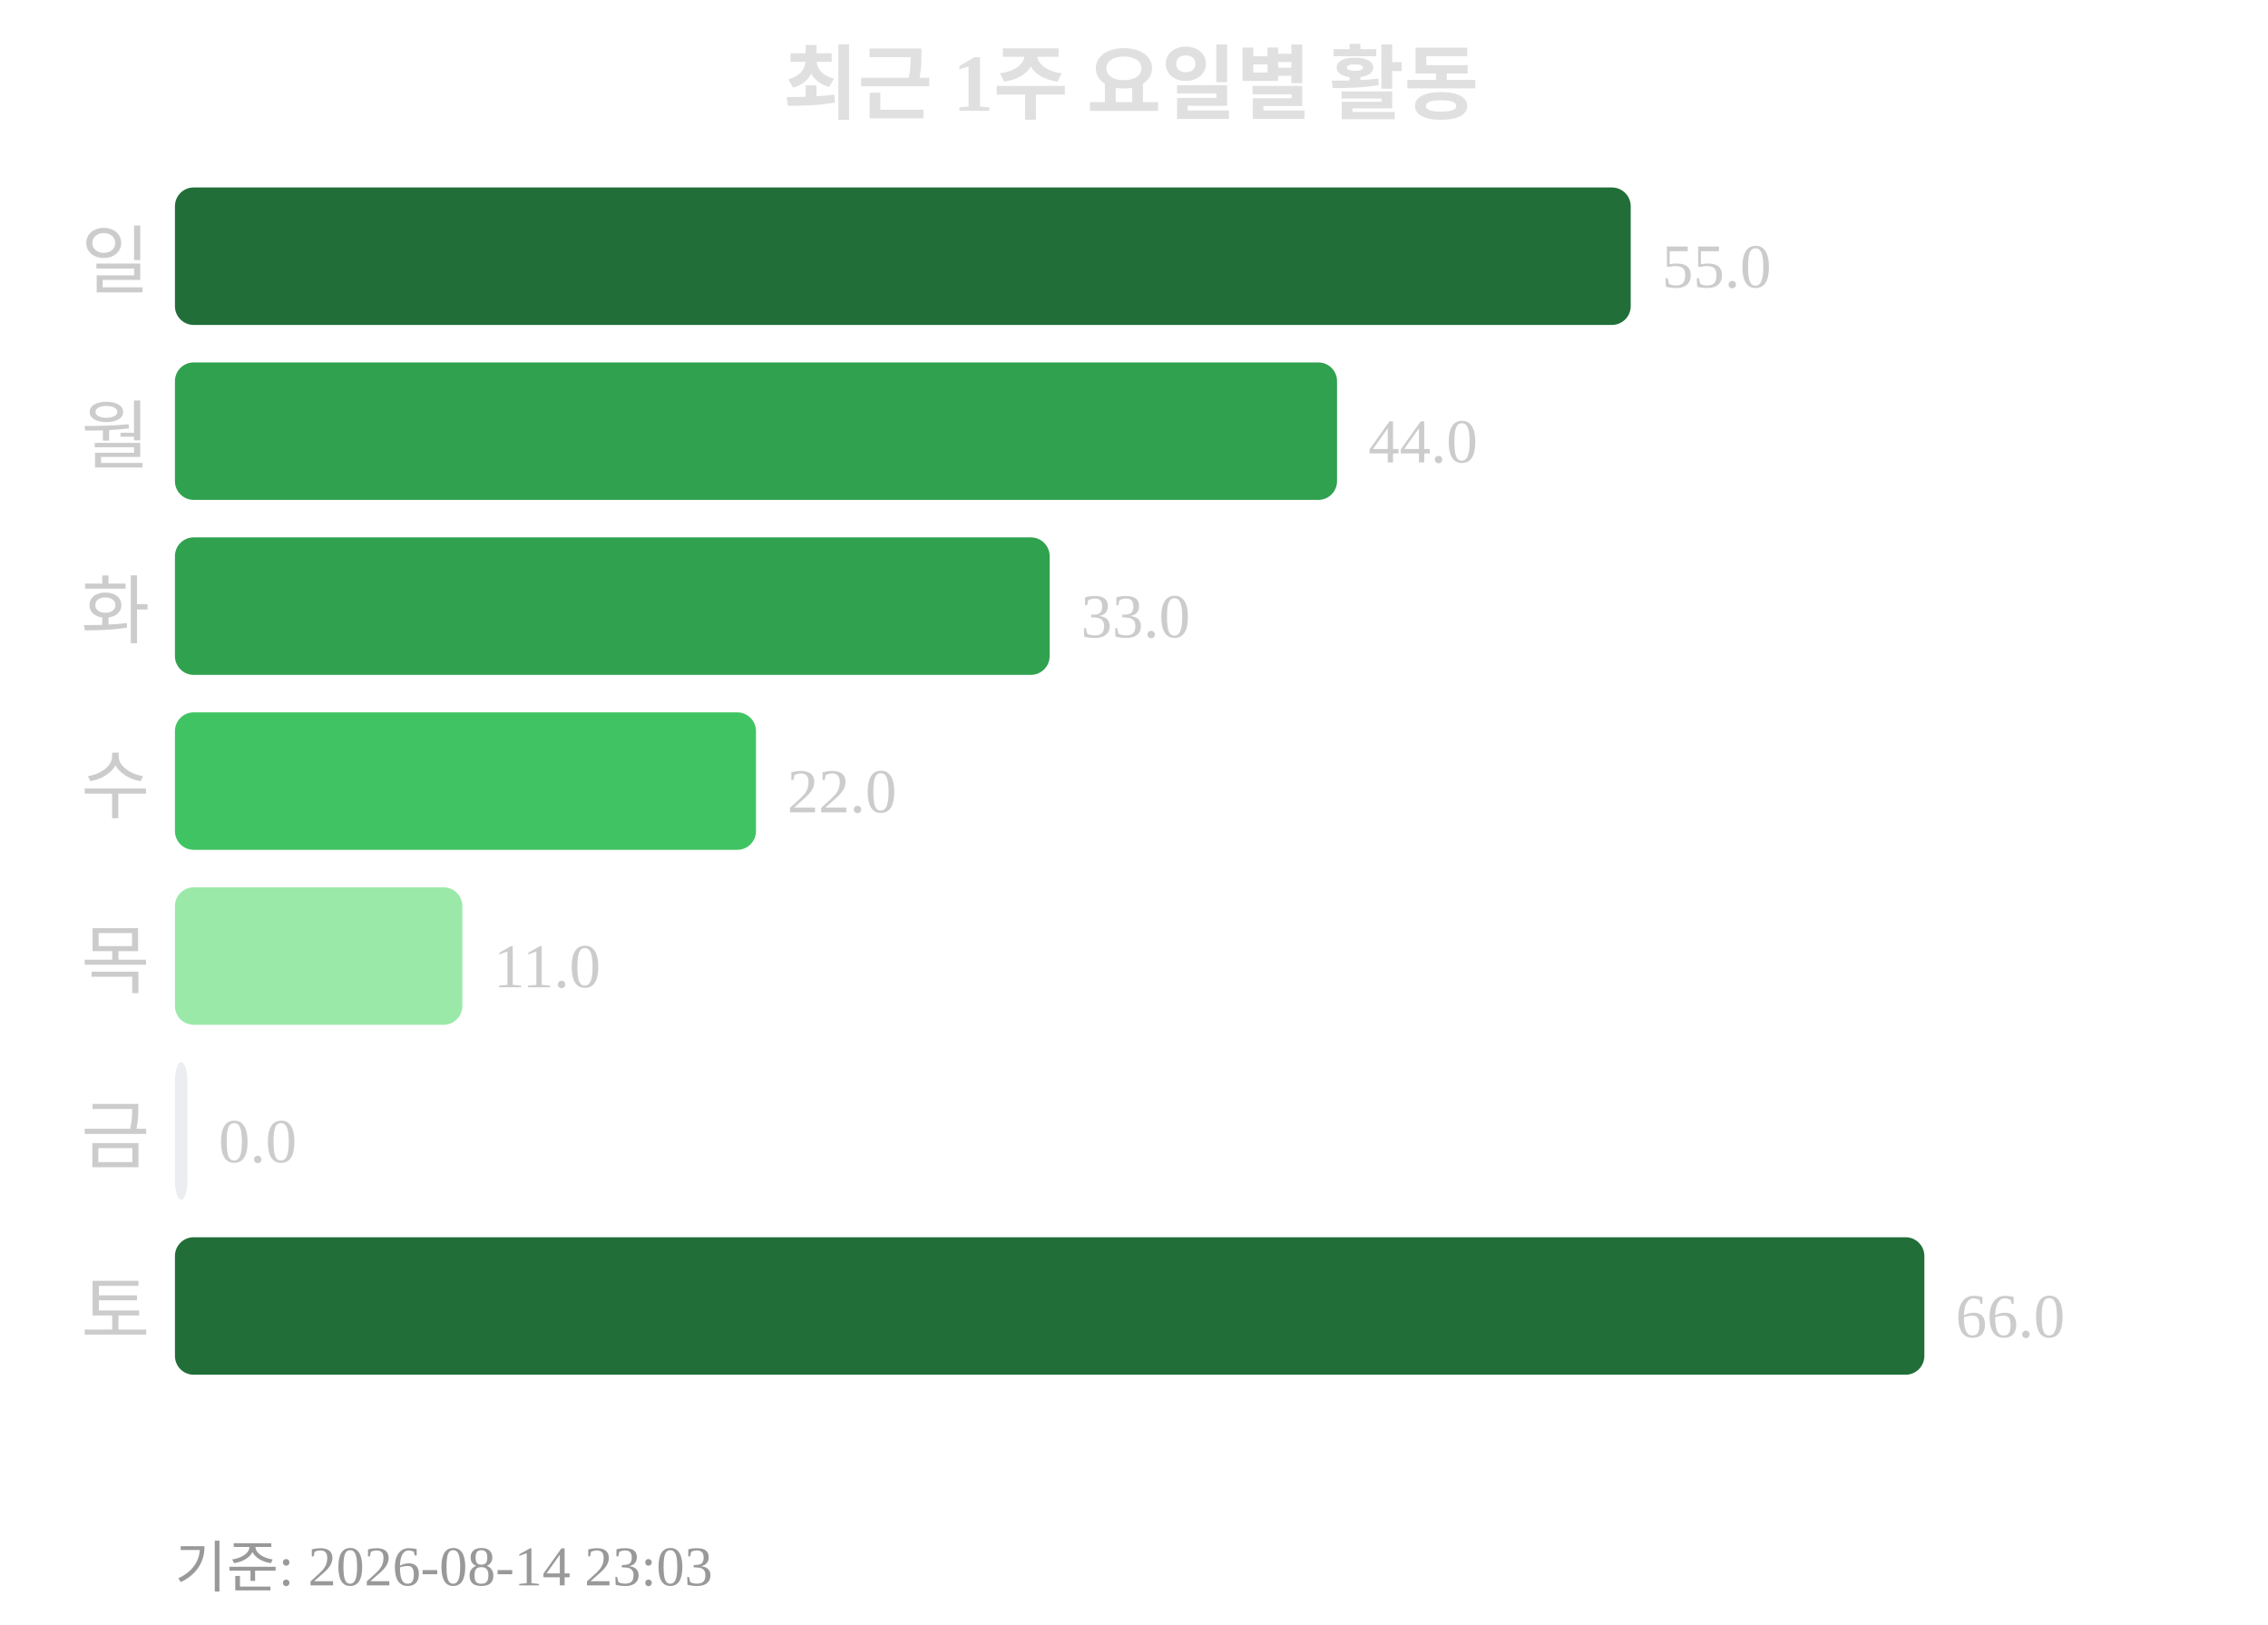
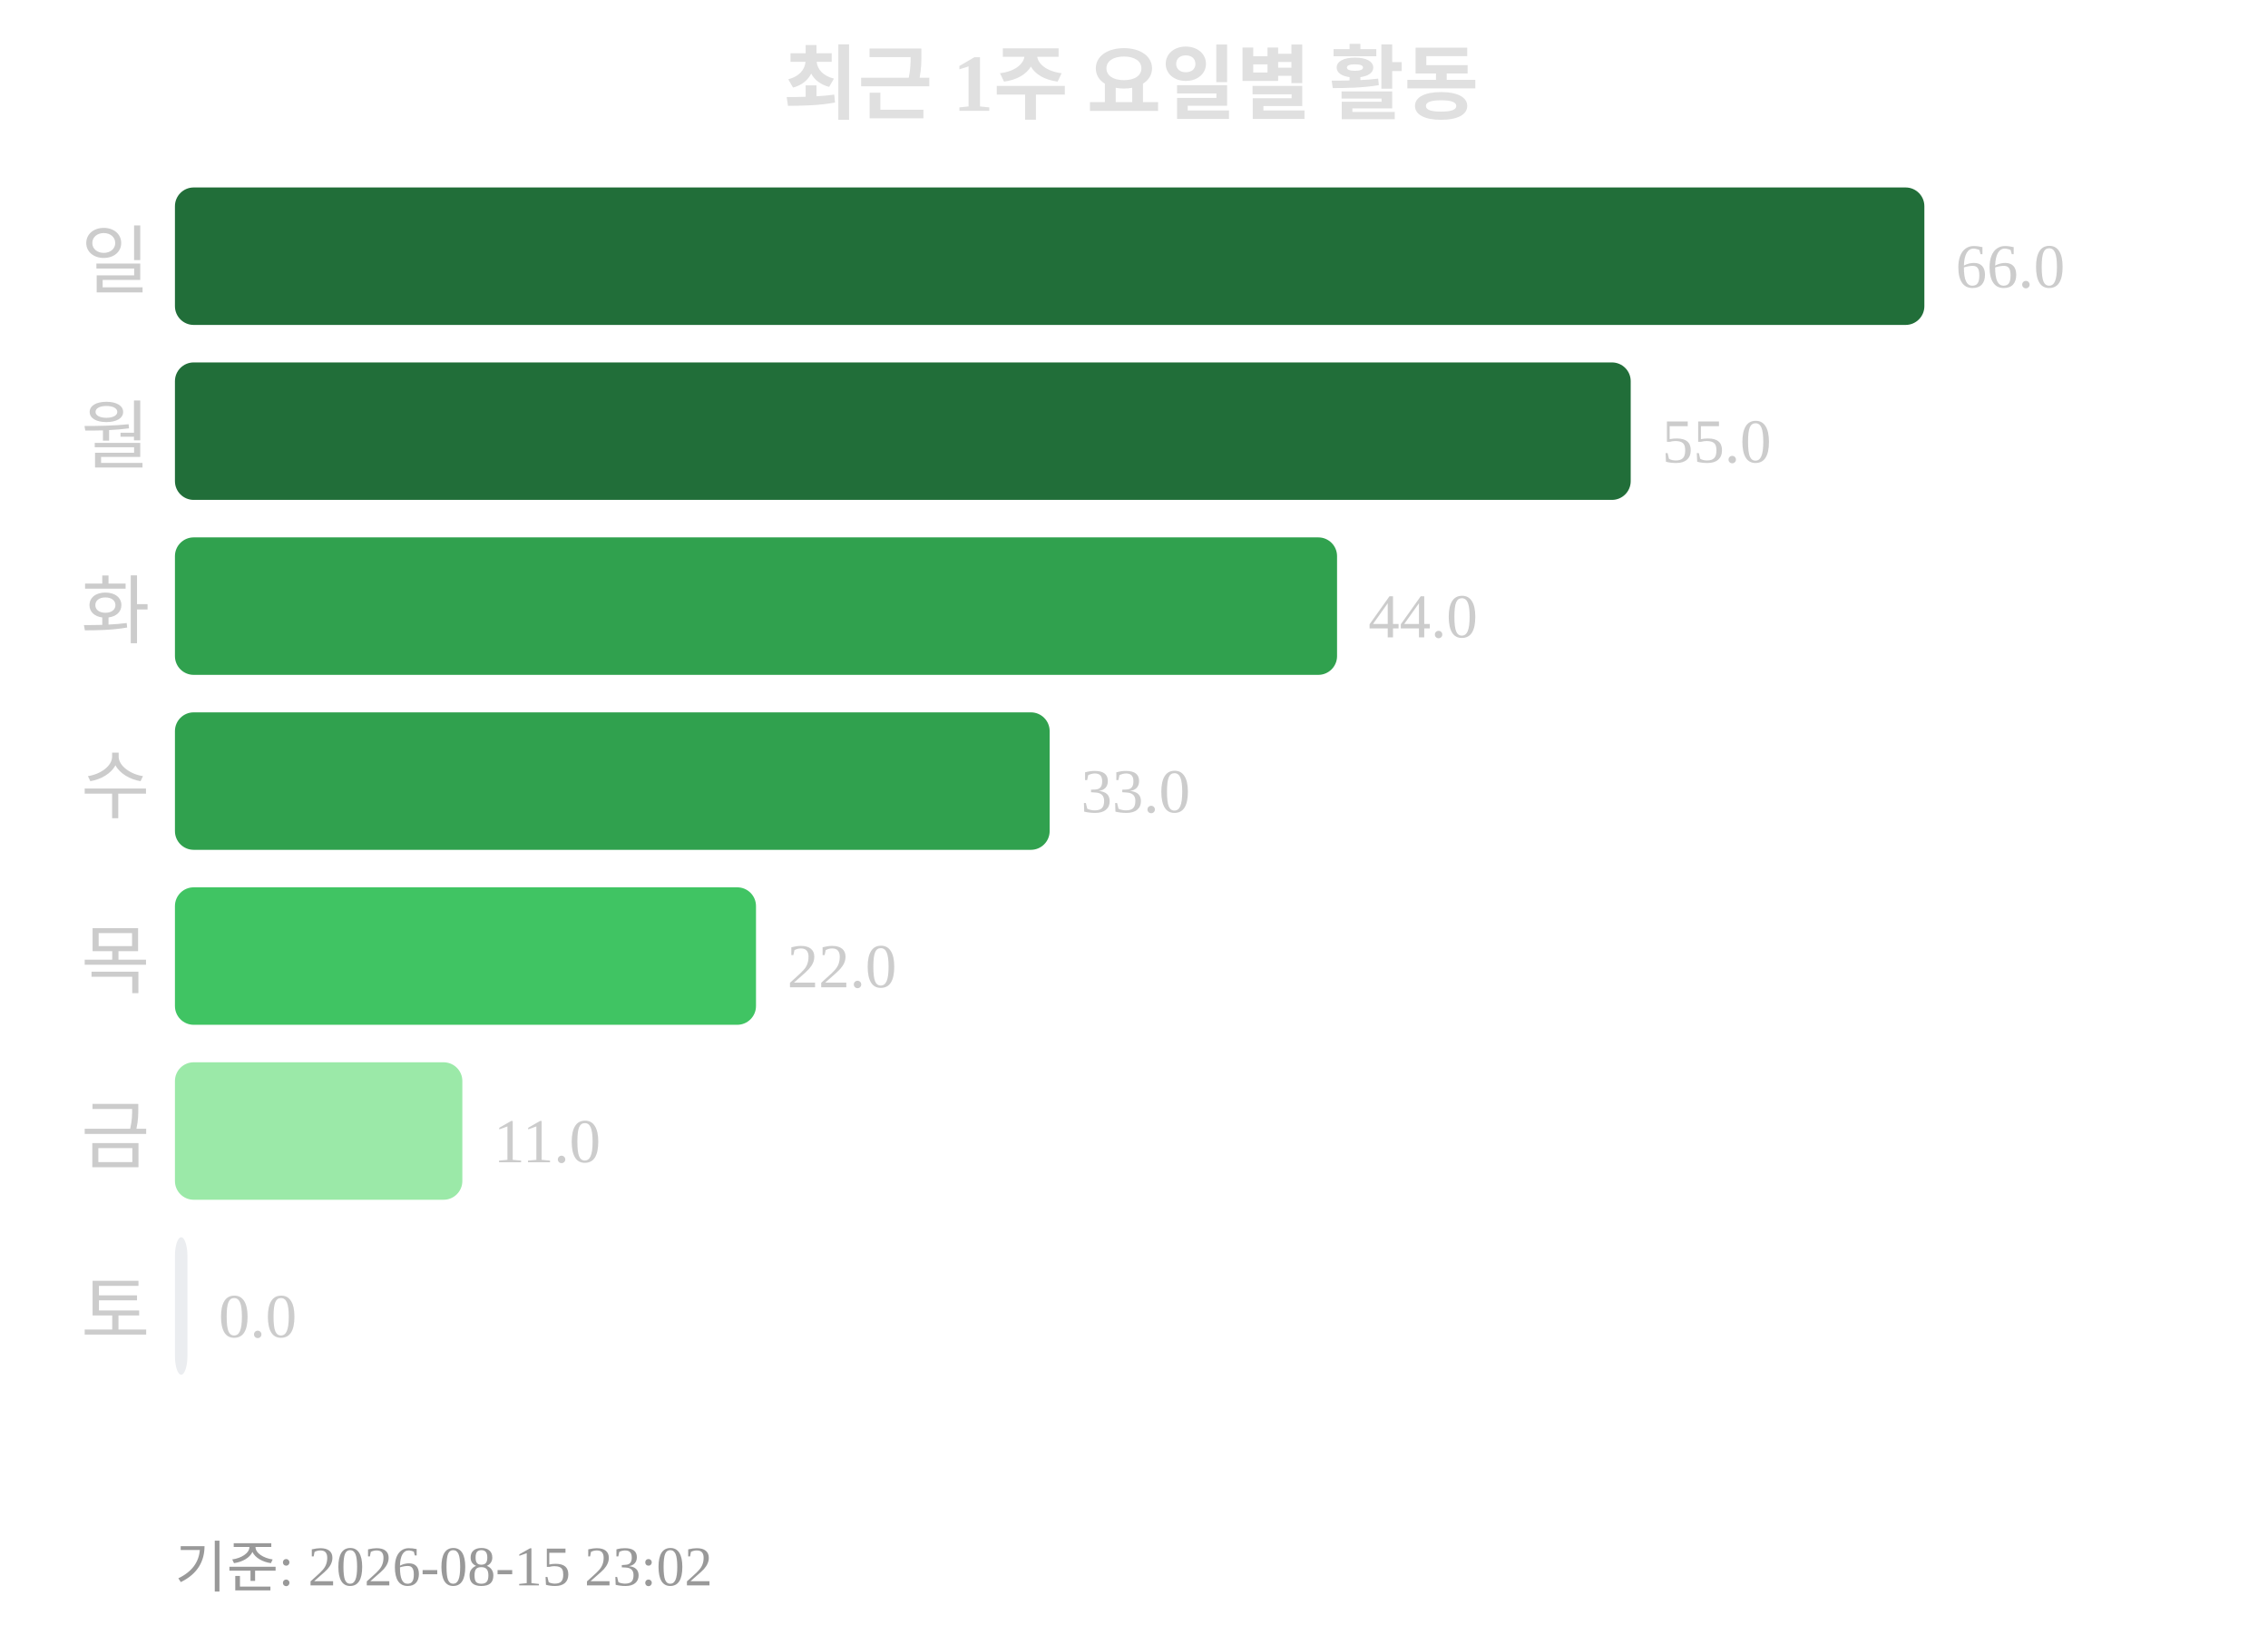
<svg xmlns="http://www.w3.org/2000/svg" width="363" height="260">
  <text x="181" y="18" text-anchor="middle" font-size="13" font-weight="bold" fill="#e0e0e0">최근 1주 요일별 활동</text>
  <text x="24" y="46" text-anchor="end" font-size="12" fill="#cccccc">일</text>
-   <rect x="28" y="30" width="233" height="22" rx="3" fill="#216e39" />
-   <text x="266" y="46" font-size="10" fill="#cccccc">55.0</text>
+   <rect x="28" y="30" width="280" height="22" rx="3" fill="#216e39" />
+   <text x="313" y="46" font-size="10" fill="#cccccc">66.0</text>
  <text x="24" y="74" text-anchor="end" font-size="12" fill="#cccccc">월</text>
-   <rect x="28" y="58" width="186" height="22" rx="3" fill="#30a14e" />
-   <text x="219" y="74" font-size="10" fill="#cccccc">44.0</text>
+   <rect x="28" y="58" width="233" height="22" rx="3" fill="#216e39" />
+   <text x="266" y="74" font-size="10" fill="#cccccc">55.0</text>
  <text x="24" y="102" text-anchor="end" font-size="12" fill="#cccccc">화</text>
-   <rect x="28" y="86" width="140" height="22" rx="3" fill="#30a14e" />
-   <text x="173" y="102" font-size="10" fill="#cccccc">33.0</text>
+   <rect x="28" y="86" width="186" height="22" rx="3" fill="#30a14e" />
+   <text x="219" y="102" font-size="10" fill="#cccccc">44.0</text>
  <text x="24" y="130" text-anchor="end" font-size="12" fill="#cccccc">수</text>
-   <rect x="28" y="114" width="93" height="22" rx="3" fill="#40c463" />
-   <text x="126" y="130" font-size="10" fill="#cccccc">22.0</text>
+   <rect x="28" y="114" width="140" height="22" rx="3" fill="#30a14e" />
+   <text x="173" y="130" font-size="10" fill="#cccccc">33.0</text>
  <text x="24" y="158" text-anchor="end" font-size="12" fill="#cccccc">목</text>
-   <rect x="28" y="142" width="46" height="22" rx="3" fill="#9be9a8" />
-   <text x="79" y="158" font-size="10" fill="#cccccc">11.0</text>
+   <rect x="28" y="142" width="93" height="22" rx="3" fill="#40c463" />
+   <text x="126" y="158" font-size="10" fill="#cccccc">22.0</text>
  <text x="24" y="186" text-anchor="end" font-size="12" fill="#cccccc">금</text>
-   <rect x="28" y="170" width="2" height="22" rx="3" fill="#ebedf0" />
-   <text x="35" y="186" font-size="10" fill="#cccccc">0.0</text>
+   <rect x="28" y="170" width="46" height="22" rx="3" fill="#9be9a8" />
+   <text x="79" y="186" font-size="10" fill="#cccccc">11.0</text>
  <text x="24" y="214" text-anchor="end" font-size="12" fill="#cccccc">토</text>
-   <rect x="28" y="198" width="280" height="22" rx="3" fill="#216e39" />
-   <text x="313" y="214" font-size="10" fill="#cccccc">66.0</text>
-   <text x="28" y="254" font-size="9" fill="#999999">기준: 2026-08-14 23:03</text>
+   <rect x="28" y="198" width="2" height="22" rx="3" fill="#ebedf0" />
+   <text x="35" y="214" font-size="10" fill="#cccccc">0.0</text>
+   <text x="28" y="254" font-size="9" fill="#999999">기준: 2026-08-15 23:02</text>
</svg>
